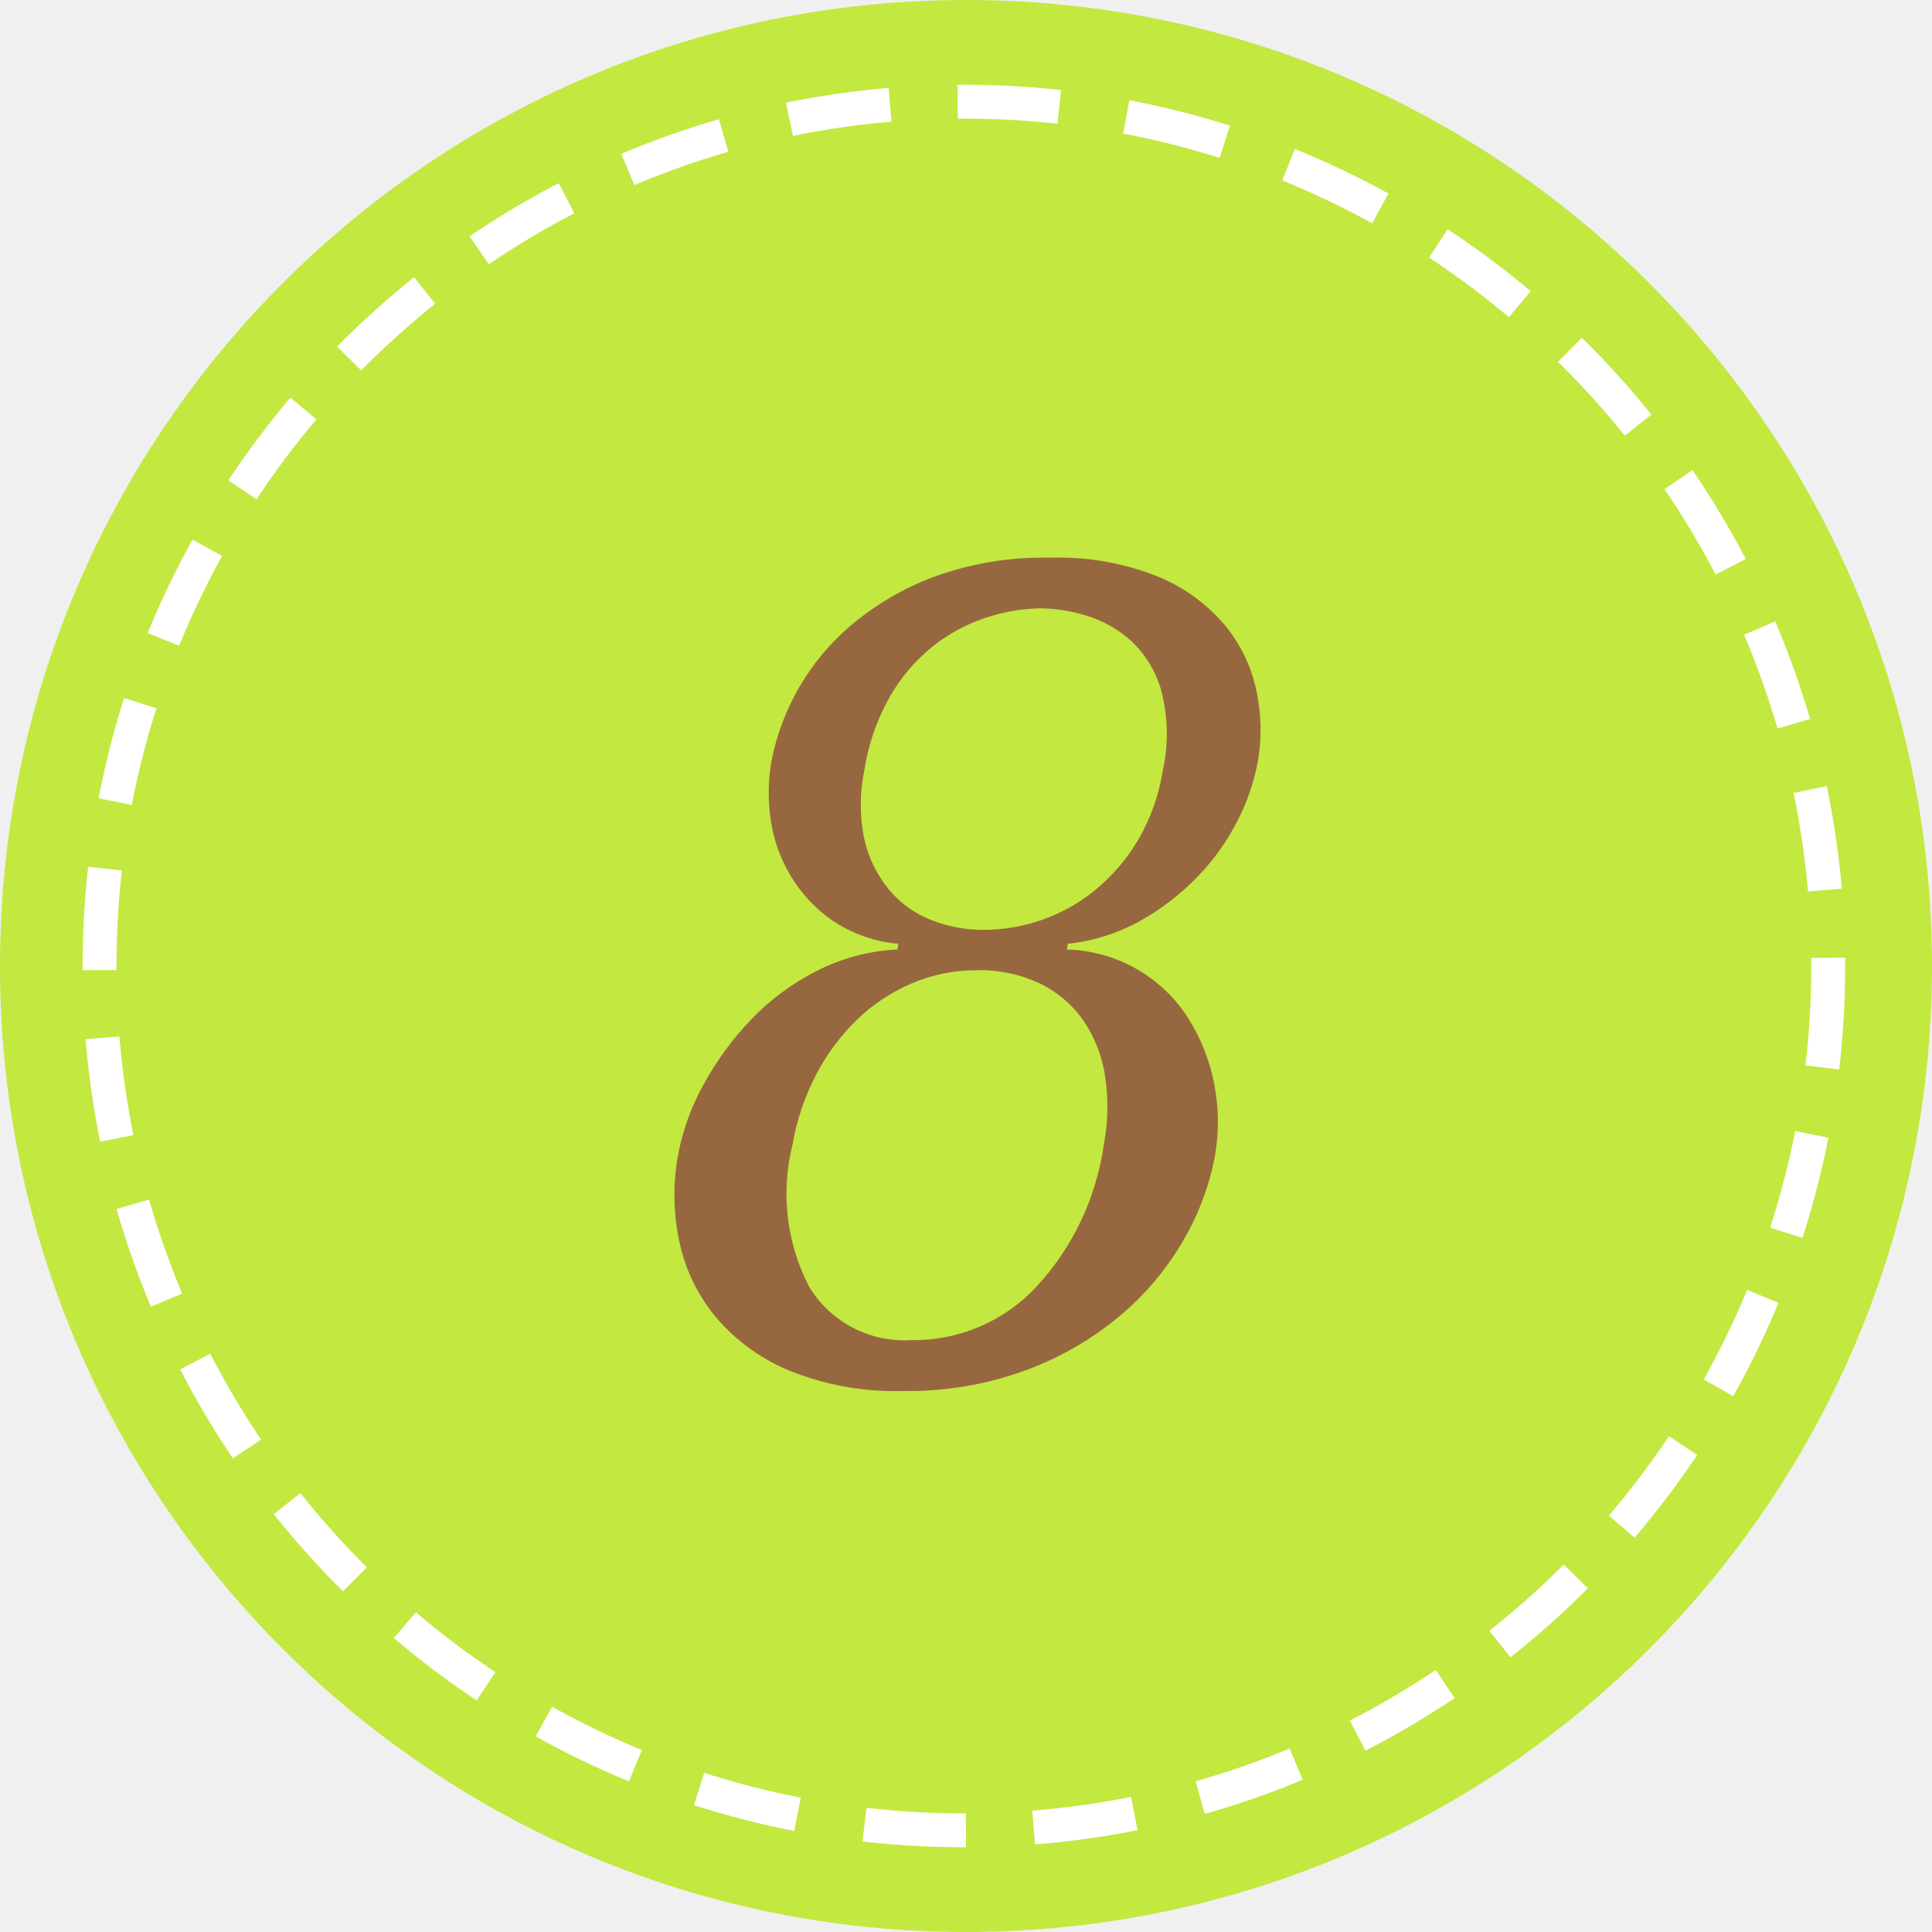
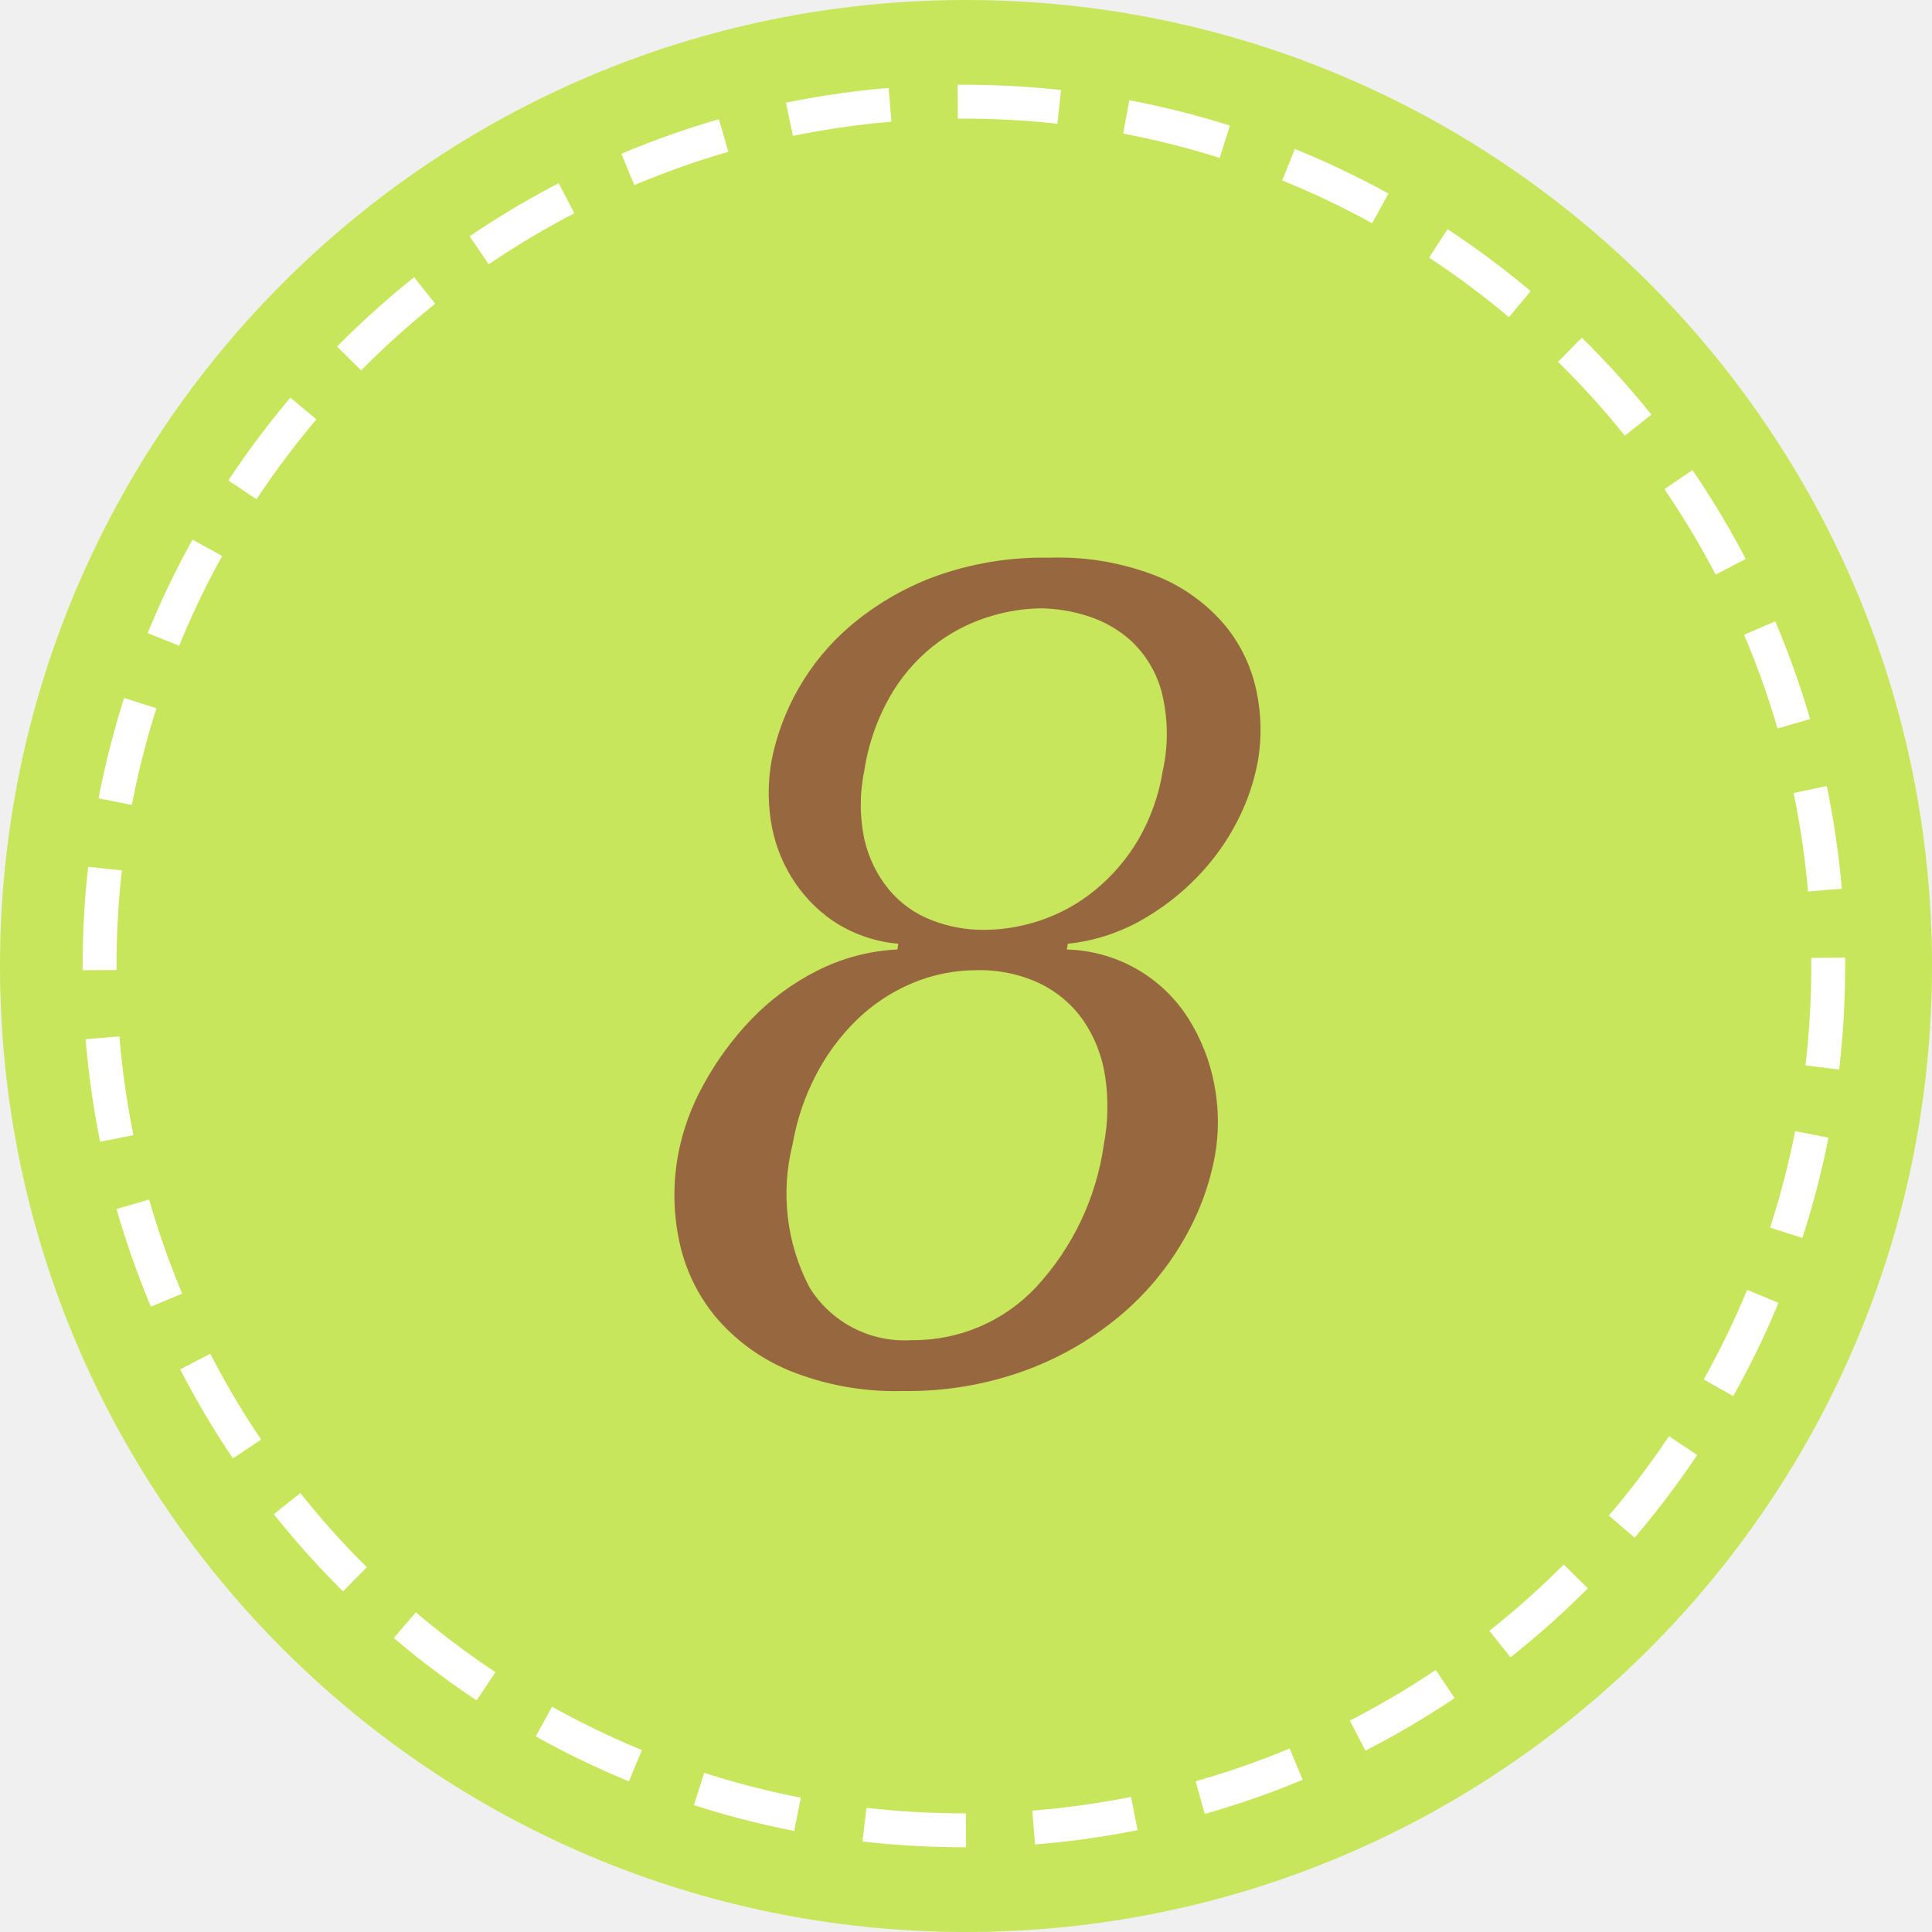
<svg xmlns="http://www.w3.org/2000/svg" id="_8.svg" data-name="8.svg" width="57" height="57" viewBox="0 0 57 57">
  <defs>
    <style>
      .cls-1, .cls-2 {
-         fill: #c3e840;
+         fill: #c8e65c;
      }

      .cls-2 {
        stroke: #fff;
        stroke-width: 1px;
        stroke-dasharray: 3 2;
      }

      .cls-3 {
        fill: #97683f;
        fill-rule: evenodd;
      }
    </style>
  </defs>
  <circle class="cls-1" cx="28.5" cy="28.5" r="28.5" />
  <circle class="cls-2" cx="28.438" cy="28.5" r="25.5" />
  <path class="cls-3" d="M731.477,208.012a5.87,5.87,0,0,0-2.372.629,7.163,7.163,0,0,0-1.935,1.428,9,9,0,0,0-1.409,1.921A6.876,6.876,0,0,0,725,214.1a6.564,6.564,0,0,0,.036,2.5,5.155,5.155,0,0,0,1.056,2.227,5.708,5.708,0,0,0,2.171,1.6,8.314,8.314,0,0,0,3.385.612,10.1,10.1,0,0,0,3.617-.612,9.394,9.394,0,0,0,2.769-1.6,8.38,8.38,0,0,0,1.875-2.227,7.7,7.7,0,0,0,.935-2.5,5.747,5.747,0,0,0-.019-2.108,5.593,5.593,0,0,0-.75-1.921,4.372,4.372,0,0,0-3.6-2.057l0.03-.17a5.6,5.6,0,0,0,2.143-.68,7.243,7.243,0,0,0,1.693-1.309,6.8,6.8,0,0,0,1.174-1.649,6.38,6.38,0,0,0,.6-1.768,5.481,5.481,0,0,0-.036-2.006,4.5,4.5,0,0,0-.9-1.938,5.13,5.13,0,0,0-1.964-1.462,7.858,7.858,0,0,0-3.239-.578,9.385,9.385,0,0,0-3.46.578,8.348,8.348,0,0,0-2.462,1.462,7.017,7.017,0,0,0-2.29,3.944,5.437,5.437,0,0,0-.023,1.768,4.453,4.453,0,0,0,.594,1.649,4.3,4.3,0,0,0,1.231,1.309,4.127,4.127,0,0,0,1.937.68Zm1-.867a3.084,3.084,0,0,1-1.238-.884,3.584,3.584,0,0,1-.729-1.462,4.92,4.92,0,0,1-.011-2.057,6.328,6.328,0,0,1,.859-2.363,5.2,5.2,0,0,1,1.363-1.462,5.129,5.129,0,0,1,1.543-.748,5.35,5.35,0,0,1,1.432-.221,4.739,4.739,0,0,1,1.373.221,3.471,3.471,0,0,1,1.313.748,3.212,3.212,0,0,1,.881,1.462,5.053,5.053,0,0,1,.042,2.363,5.9,5.9,0,0,1-.737,2.057,5.6,5.6,0,0,1-1.26,1.462,5.116,5.116,0,0,1-1.584.884,5.248,5.248,0,0,1-1.7.289A4.161,4.161,0,0,1,732.48,207.145Zm3.2,1.87a3.332,3.332,0,0,1,1.282,1.088,3.952,3.952,0,0,1,.643,1.632,5.96,5.96,0,0,1-.034,2.023,7.793,7.793,0,0,1-2,4.216,4.943,4.943,0,0,1-3.664,1.564,3.291,3.291,0,0,1-3.026-1.564,5.956,5.956,0,0,1-.493-4.216,6.973,6.973,0,0,1,.678-2.023,6.357,6.357,0,0,1,1.2-1.632,5.313,5.313,0,0,1,1.631-1.088,4.877,4.877,0,0,1,1.932-.391A4.14,4.14,0,0,1,735.679,209.015Z" transform="translate(-705 -180)" />
</svg>
